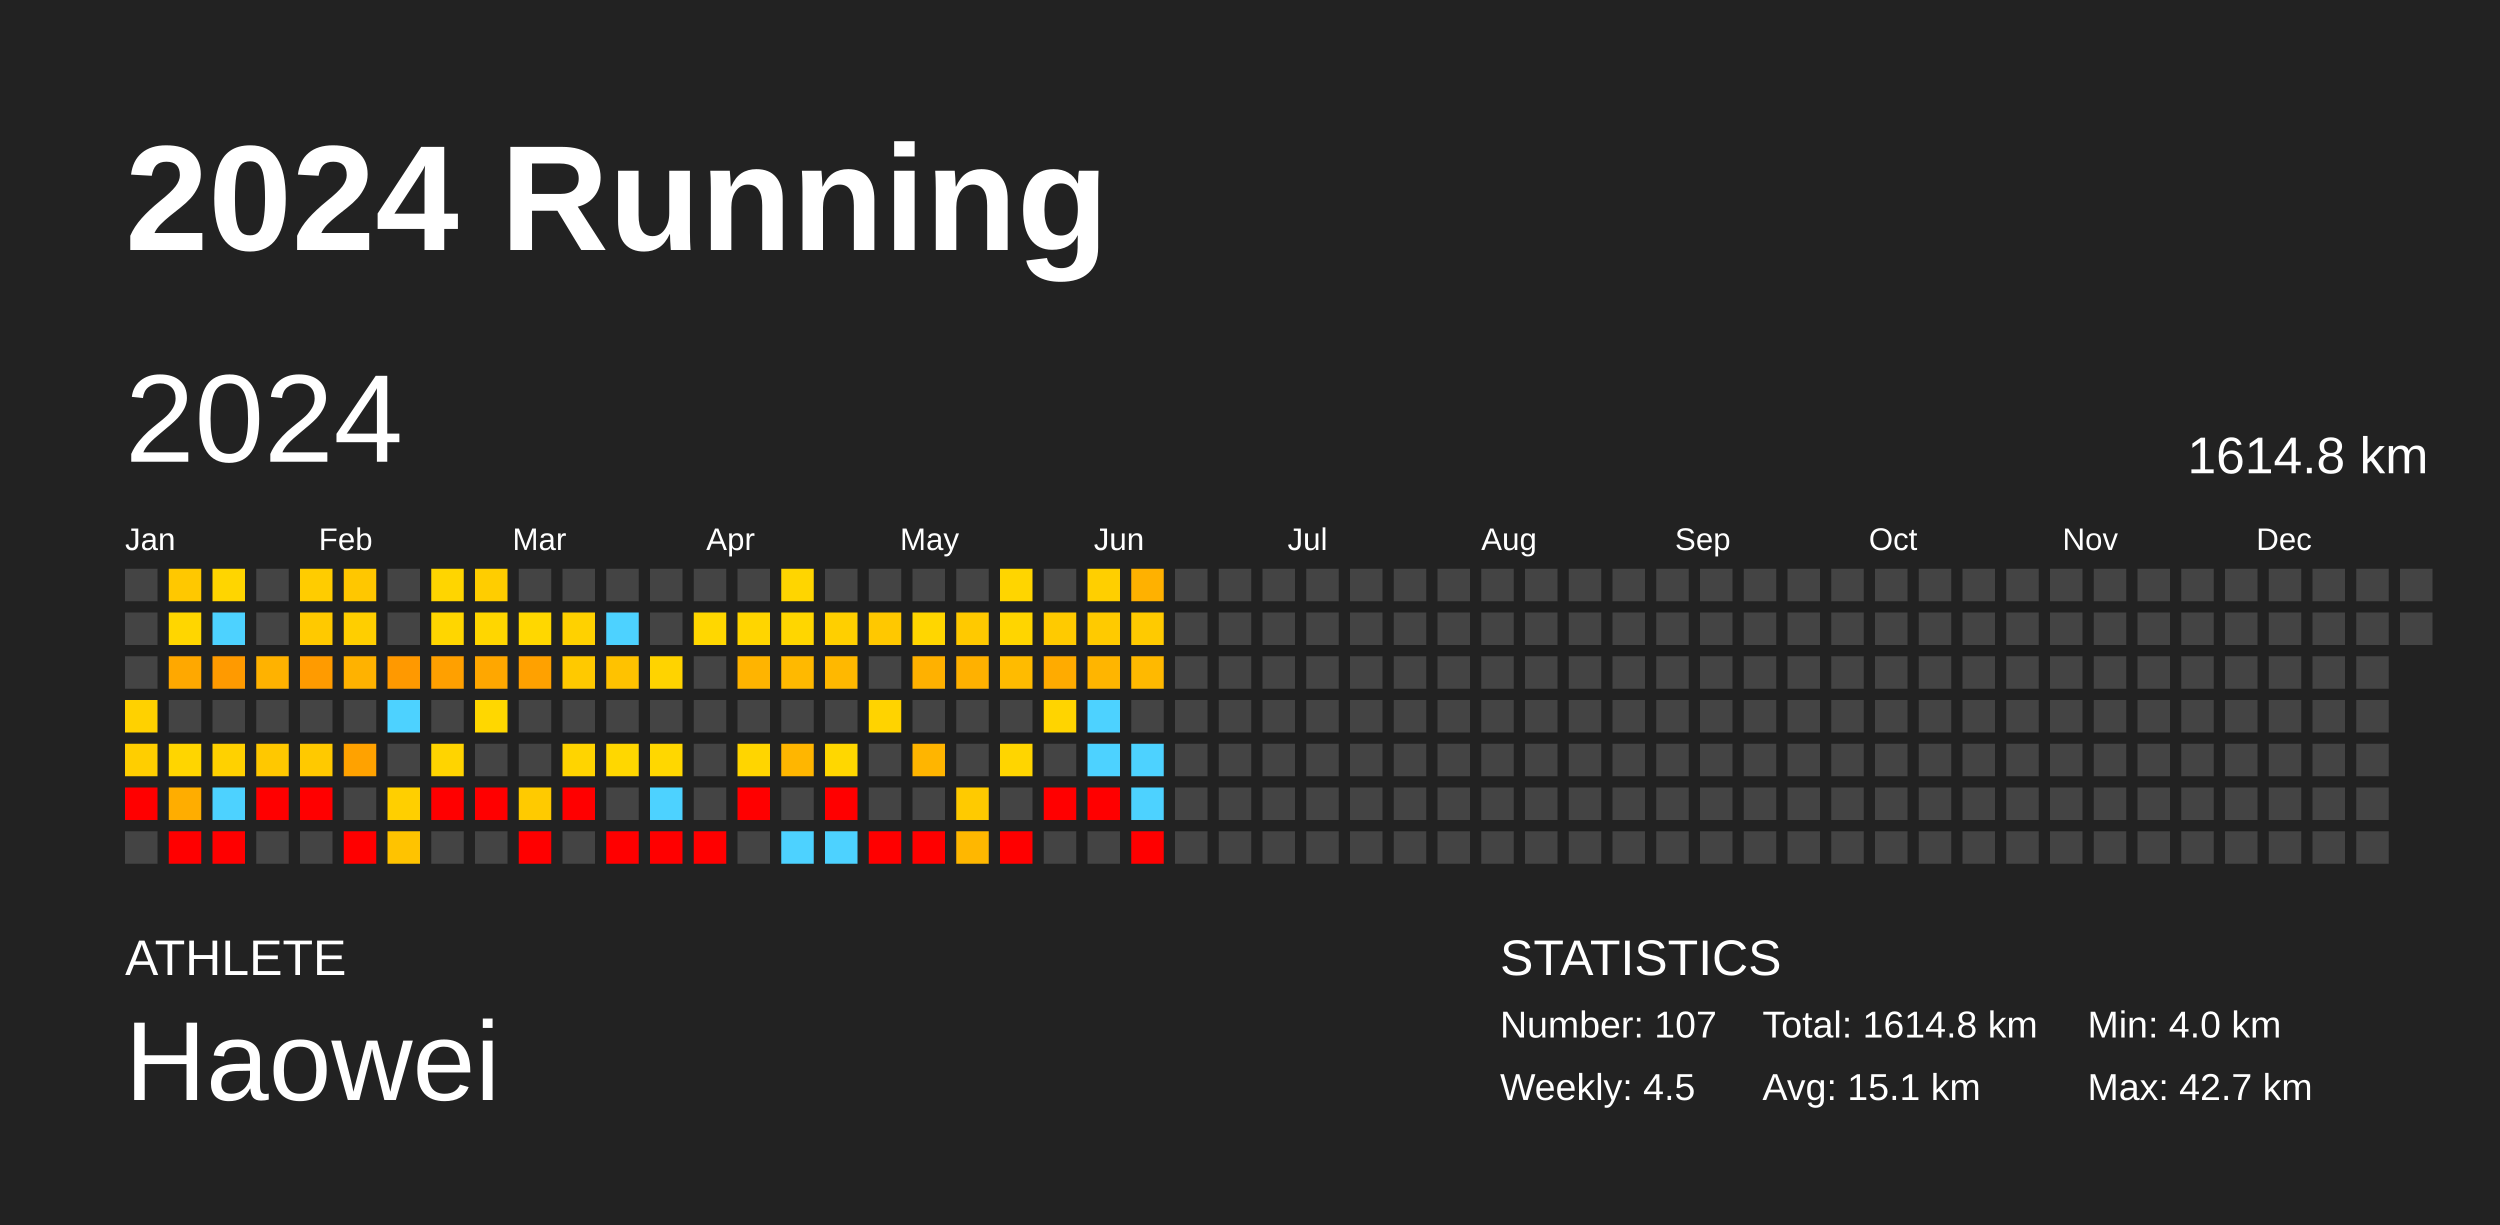
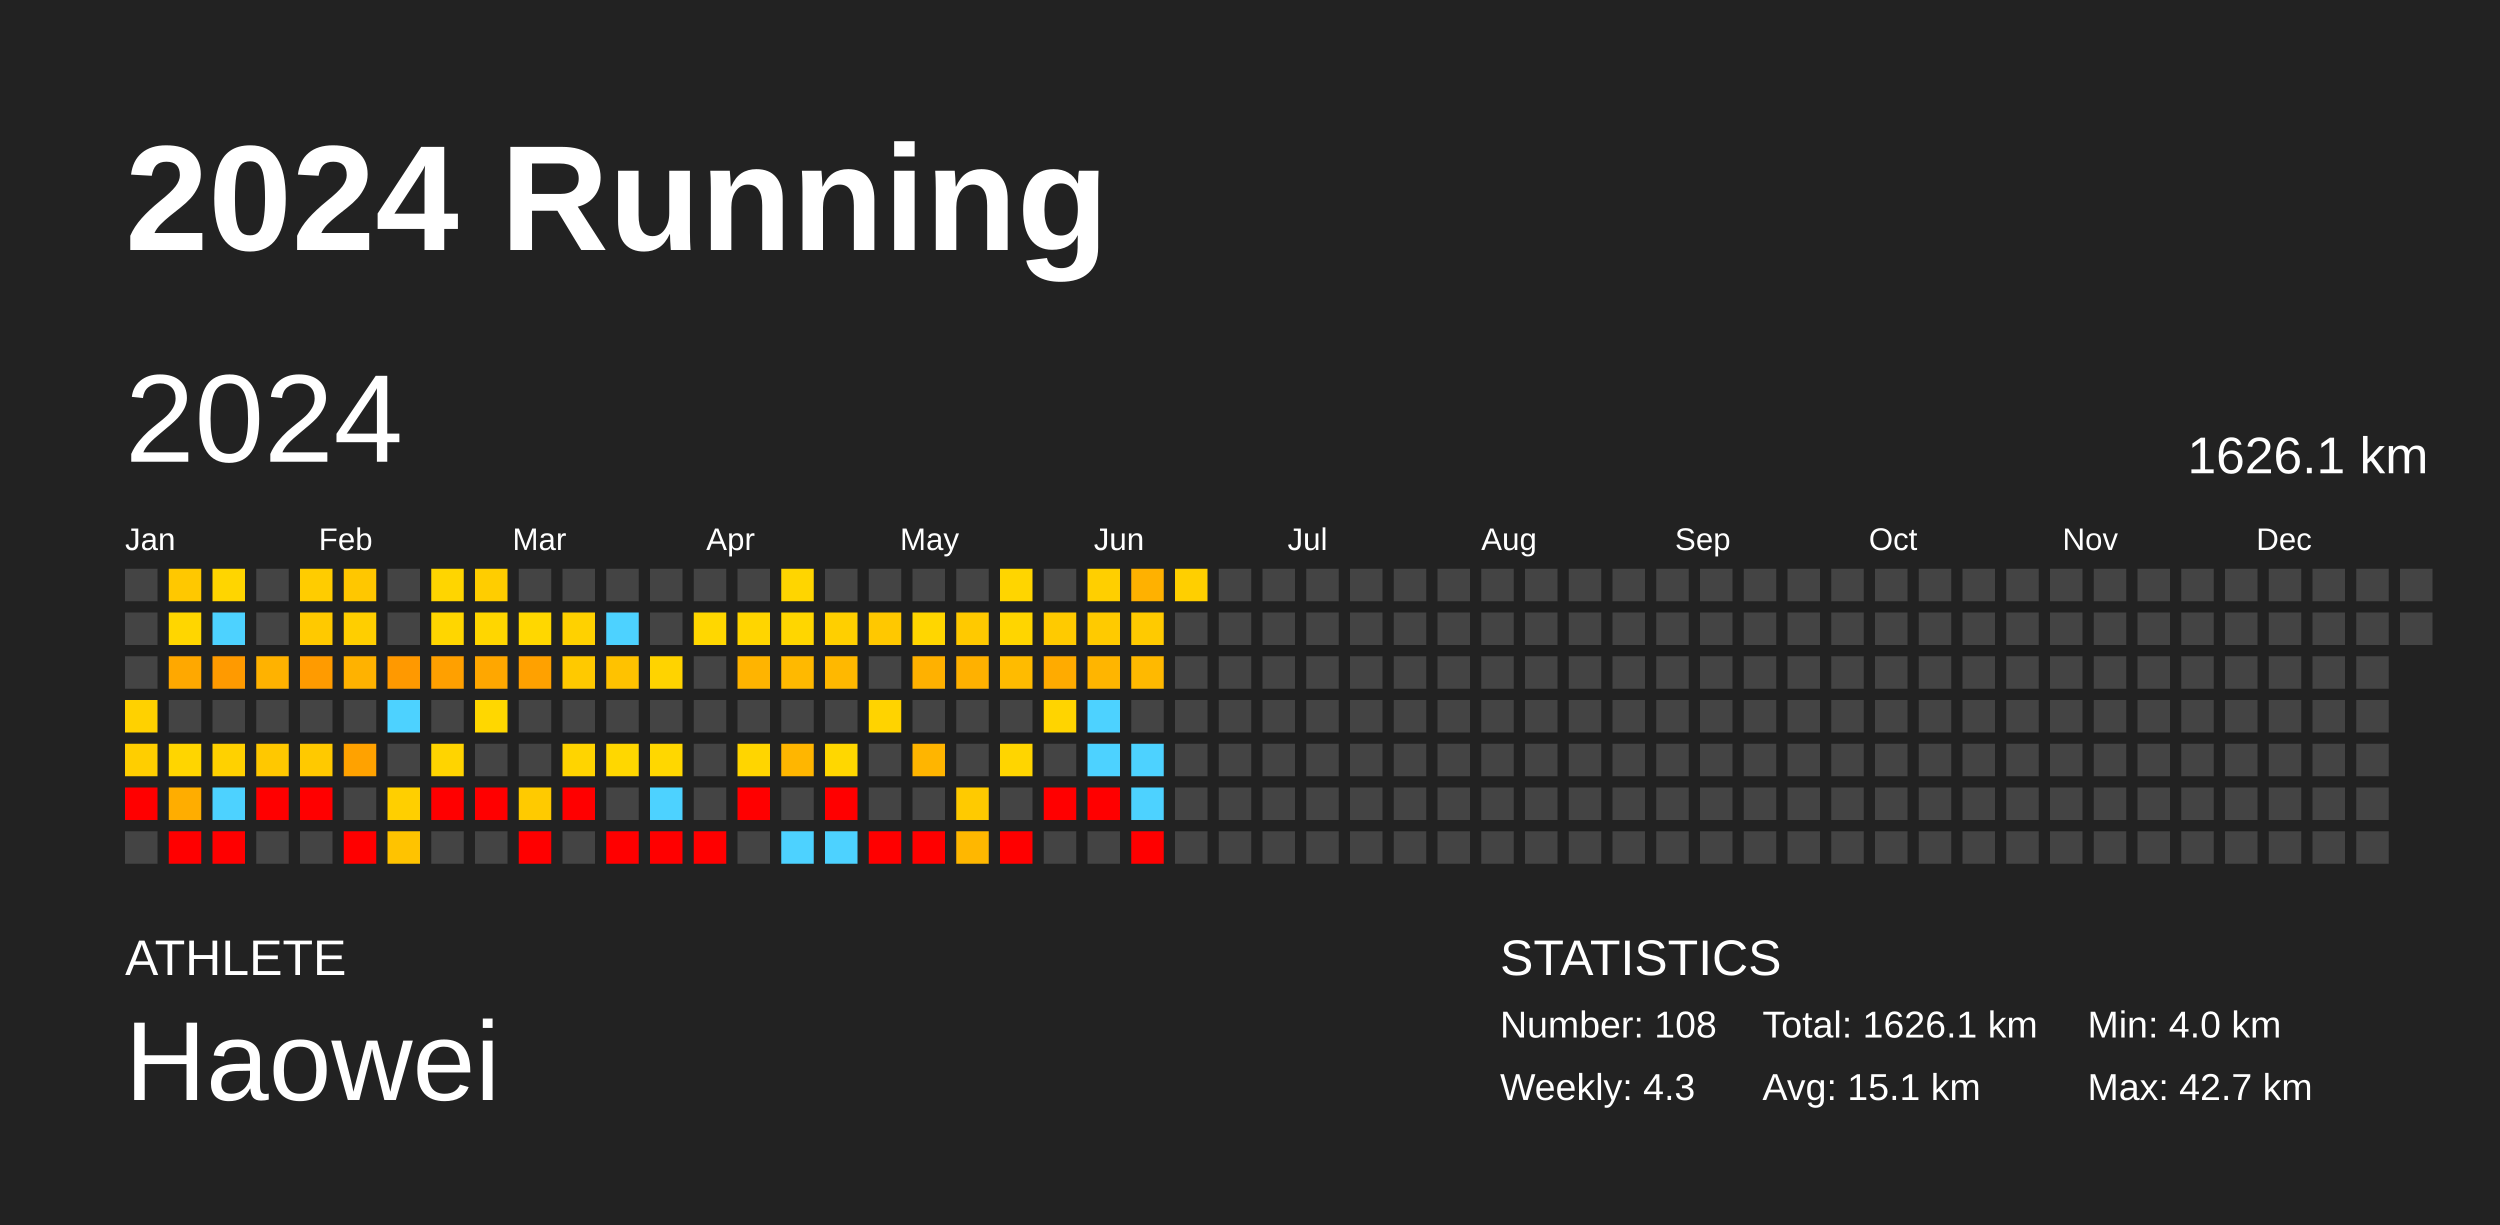
<svg xmlns="http://www.w3.org/2000/svg" baseProfile="full" height="98mm" version="1.1" viewBox="0,0,200,98" width="200mm">
  <defs />
  <rect fill="#222222" height="98" width="200" x="0" y="0" />
  <text fill="#FFFFFF" style="font-size:12px; font-family:Arial; font-weight:bold;" x="10" y="20">2024 Running</text>
  <text fill="#FFFFFF" style="font-size:4px; font-family:Arial" x="10" y="78">ATHLETE</text>
  <text fill="#FFFFFF" style="font-size:9px; font-family:Arial" x="10" y="88">Haowei</text>
  <text fill="#FFFFFF" style="font-size:4px; font-family:Arial" x="120" y="78">STATISTICS</text>
-   <text fill="#FFFFFF" style="font-size:3px; font-family:Arial" x="120" y="83">Number: 107</text>
-   <text fill="#FFFFFF" style="font-size:3px; font-family:Arial" x="120" y="88">Weekly: 4.5</text>
-   <text fill="#FFFFFF" style="font-size:3px; font-family:Arial" x="141" y="83">Total: 1614.8 km</text>
+   <text fill="#FFFFFF" style="font-size:3px; font-family:Arial" x="120" y="83">Number: 108</text>
+   <text fill="#FFFFFF" style="font-size:3px; font-family:Arial" x="120" y="88">Weekly: 4.3</text>
+   <text fill="#FFFFFF" style="font-size:3px; font-family:Arial" x="141" y="83">Total: 1626.1 km</text>
  <text fill="#FFFFFF" style="font-size:3px; font-family:Arial" x="141" y="88">Avg: 15.1 km</text>
  <text fill="#FFFFFF" style="font-size:3px; font-family:Arial" x="167" y="83">Min: 4.0 km</text>
  <text fill="#FFFFFF" style="font-size:3px; font-family:Arial" x="167" y="88">Max: 42.7 km</text>
  <text dominant-baseline="hanging" fill="#FFFFFF" style="font-size:10.0px; font-family:Arial;" x="10" y="30">2024</text>
-   <text dominant-baseline="hanging" fill="#FFFFFF" style="font-size:4.125px; font-family:Arial;" x="175" y="35">1614.8 km</text>
+   <text dominant-baseline="hanging" fill="#FFFFFF" style="font-size:4.125px; font-family:Arial;" x="175" y="35">1626.1 km</text>
  <text fill="#FFFFFF" style="font-size:2.5px; font-family:Arial" x="10.0" y="44">Jan</text>
  <text fill="#FFFFFF" style="font-size:2.5px; font-family:Arial" x="25.5" y="44">Feb</text>
  <text fill="#FFFFFF" style="font-size:2.5px; font-family:Arial" x="41.0" y="44">Mar</text>
  <text fill="#FFFFFF" style="font-size:2.5px; font-family:Arial" x="56.5" y="44">Apr</text>
  <text fill="#FFFFFF" style="font-size:2.5px; font-family:Arial" x="72.0" y="44">May</text>
  <text fill="#FFFFFF" style="font-size:2.5px; font-family:Arial" x="87.5" y="44">Jun</text>
  <text fill="#FFFFFF" style="font-size:2.5px; font-family:Arial" x="103.0" y="44">Jul</text>
  <text fill="#FFFFFF" style="font-size:2.5px; font-family:Arial" x="118.5" y="44">Aug</text>
  <text fill="#FFFFFF" style="font-size:2.5px; font-family:Arial" x="134.0" y="44">Sep</text>
  <text fill="#FFFFFF" style="font-size:2.5px; font-family:Arial" x="149.5" y="44">Oct</text>
  <text fill="#FFFFFF" style="font-size:2.5px; font-family:Arial" x="165.0" y="44">Nov</text>
  <text fill="#FFFFFF" style="font-size:2.5px; font-family:Arial" x="180.5" y="44">Dec</text>
  <rect fill="#444444" height="2.6" width="2.6" x="10.0" y="45.5" />
  <rect fill="#444444" height="2.6" width="2.6" x="10.0" y="49.0" />
  <rect fill="#444444" height="2.6" width="2.6" x="10.0" y="52.5" />
  <rect fill="#ffd100" height="2.6" width="2.6" x="10.0" y="56.0" />
  <rect fill="#ffce00" height="2.6" width="2.6" x="10.0" y="59.5" />
  <rect fill="red" height="2.6" width="2.6" x="10.0" y="63.0" />
  <rect fill="#444444" height="2.6" width="2.6" x="10.0" y="66.5" />
  <rect fill="#ffc800" height="2.6" width="2.6" x="13.5" y="45.5" />
  <rect fill="#ffd600" height="2.6" width="2.6" x="13.5" y="49.0" />
  <rect fill="#ffa800" height="2.6" width="2.6" x="13.5" y="52.5" />
  <rect fill="#444444" height="2.6" width="2.6" x="13.5" y="56.0" />
  <rect fill="#ffd500" height="2.6" width="2.6" x="13.5" y="59.5" />
  <rect fill="#ffad00" height="2.6" width="2.6" x="13.5" y="63.0" />
  <rect fill="red" height="2.6" width="2.6" x="13.5" y="66.5" />
  <rect fill="#ffd500" height="2.6" width="2.6" x="17.0" y="45.5" />
  <rect fill="#4dd2ff" height="2.6" width="2.6" x="17.0" y="49.0" />
  <rect fill="#ff9a00" height="2.6" width="2.6" x="17.0" y="52.5" />
  <rect fill="#444444" height="2.6" width="2.6" x="17.0" y="56.0" />
  <rect fill="#ffd100" height="2.6" width="2.6" x="17.0" y="59.5" />
  <rect fill="#4dd2ff" height="2.6" width="2.6" x="17.0" y="63.0" />
  <rect fill="red" height="2.6" width="2.6" x="17.0" y="66.5" />
  <rect fill="#444444" height="2.6" width="2.6" x="20.5" y="45.5" />
  <rect fill="#444444" height="2.6" width="2.6" x="20.5" y="49.0" />
  <rect fill="#ffb200" height="2.6" width="2.6" x="20.5" y="52.5" />
  <rect fill="#444444" height="2.6" width="2.6" x="20.5" y="56.0" />
  <rect fill="#ffc800" height="2.6" width="2.6" x="20.5" y="59.5" />
  <rect fill="red" height="2.6" width="2.6" x="20.5" y="63.0" />
  <rect fill="#444444" height="2.6" width="2.6" x="20.5" y="66.5" />
  <rect fill="#ffcc00" height="2.6" width="2.6" x="24.0" y="45.5" />
  <rect fill="#ffc900" height="2.6" width="2.6" x="24.0" y="49.0" />
  <rect fill="#ff9b00" height="2.6" width="2.6" x="24.0" y="52.5" />
  <rect fill="#444444" height="2.6" width="2.6" x="24.0" y="56.0" />
  <rect fill="#ffc900" height="2.6" width="2.6" x="24.0" y="59.5" />
  <rect fill="red" height="2.6" width="2.6" x="24.0" y="63.0" />
  <rect fill="#444444" height="2.6" width="2.6" x="24.0" y="66.5" />
  <rect fill="#ffc700" height="2.6" width="2.6" x="27.5" y="45.5" />
  <rect fill="#ffce00" height="2.6" width="2.6" x="27.5" y="49.0" />
  <rect fill="#ffb200" height="2.6" width="2.6" x="27.5" y="52.5" />
  <rect fill="#444444" height="2.6" width="2.6" x="27.5" y="56.0" />
  <rect fill="#ffa200" height="2.6" width="2.6" x="27.5" y="59.5" />
  <rect fill="#444444" height="2.6" width="2.6" x="27.5" y="63.0" />
  <rect fill="red" height="2.6" width="2.6" x="27.5" y="66.5" />
  <rect fill="#444444" height="2.6" width="2.6" x="31.0" y="45.5" />
  <rect fill="#444444" height="2.6" width="2.6" x="31.0" y="49.0" />
  <rect fill="#ff9900" height="2.6" width="2.6" x="31.0" y="52.5" />
  <rect fill="#4dd2ff" height="2.6" width="2.6" x="31.0" y="56.0" />
  <rect fill="#444444" height="2.6" width="2.6" x="31.0" y="59.5" />
  <rect fill="#ffcf00" height="2.6" width="2.6" x="31.0" y="63.0" />
  <rect fill="#ffc300" height="2.6" width="2.6" x="31.0" y="66.5" />
  <rect fill="#ffd500" height="2.6" width="2.6" x="34.5" y="45.5" />
  <rect fill="#ffd600" height="2.6" width="2.6" x="34.5" y="49.0" />
  <rect fill="#ffa000" height="2.6" width="2.6" x="34.5" y="52.5" />
  <rect fill="#444444" height="2.6" width="2.6" x="34.5" y="56.0" />
  <rect fill="#ffd400" height="2.6" width="2.6" x="34.5" y="59.5" />
  <rect fill="red" height="2.6" width="2.6" x="34.5" y="63.0" />
  <rect fill="#444444" height="2.6" width="2.6" x="34.5" y="66.5" />
  <rect fill="#ffcd00" height="2.6" width="2.6" x="38.0" y="45.5" />
  <rect fill="#ffd600" height="2.6" width="2.6" x="38.0" y="49.0" />
  <rect fill="#ffa700" height="2.6" width="2.6" x="38.0" y="52.5" />
  <rect fill="#ffd700" height="2.6" width="2.6" x="38.0" y="56.0" />
  <rect fill="#444444" height="2.6" width="2.6" x="38.0" y="59.5" />
  <rect fill="red" height="2.6" width="2.6" x="38.0" y="63.0" />
  <rect fill="#444444" height="2.6" width="2.6" x="38.0" y="66.5" />
  <rect fill="#444444" height="2.6" width="2.6" x="41.5" y="45.5" />
  <rect fill="#ffd700" height="2.6" width="2.6" x="41.5" y="49.0" />
  <rect fill="#ffa100" height="2.6" width="2.6" x="41.5" y="52.5" />
  <rect fill="#444444" height="2.6" width="2.6" x="41.5" y="56.0" />
  <rect fill="#444444" height="2.6" width="2.6" x="41.5" y="59.5" />
  <rect fill="#ffca00" height="2.6" width="2.6" x="41.5" y="63.0" />
  <rect fill="red" height="2.6" width="2.6" x="41.5" y="66.5" />
  <rect fill="#444444" height="2.6" width="2.6" x="45.0" y="45.5" />
  <rect fill="#ffd100" height="2.6" width="2.6" x="45.0" y="49.0" />
  <rect fill="#ffc900" height="2.6" width="2.6" x="45.0" y="52.5" />
  <rect fill="#444444" height="2.6" width="2.6" x="45.0" y="56.0" />
  <rect fill="#ffd400" height="2.6" width="2.6" x="45.0" y="59.5" />
  <rect fill="red" height="2.6" width="2.6" x="45.0" y="63.0" />
  <rect fill="#444444" height="2.6" width="2.6" x="45.0" y="66.5" />
  <rect fill="#444444" height="2.6" width="2.6" x="48.5" y="45.5" />
  <rect fill="#4dd2ff" height="2.6" width="2.6" x="48.5" y="49.0" />
  <rect fill="#ffc200" height="2.6" width="2.6" x="48.5" y="52.5" />
  <rect fill="#444444" height="2.6" width="2.6" x="48.5" y="56.0" />
  <rect fill="#ffd700" height="2.6" width="2.6" x="48.5" y="59.5" />
  <rect fill="#444444" height="2.6" width="2.6" x="48.5" y="63.0" />
  <rect fill="red" height="2.6" width="2.6" x="48.5" y="66.5" />
  <rect fill="#444444" height="2.6" width="2.6" x="52.0" y="45.5" />
  <rect fill="#444444" height="2.6" width="2.6" x="52.0" y="49.0" />
  <rect fill="#ffd300" height="2.6" width="2.6" x="52.0" y="52.5" />
  <rect fill="#444444" height="2.6" width="2.6" x="52.0" y="56.0" />
  <rect fill="#ffd700" height="2.6" width="2.6" x="52.0" y="59.5" />
  <rect fill="#4dd2ff" height="2.6" width="2.6" x="52.0" y="63.0" />
  <rect fill="red" height="2.6" width="2.6" x="52.0" y="66.5" />
  <rect fill="#444444" height="2.6" width="2.6" x="55.5" y="45.5" />
  <rect fill="#ffd700" height="2.6" width="2.6" x="55.5" y="49.0" />
  <rect fill="#444444" height="2.6" width="2.6" x="55.5" y="52.5" />
  <rect fill="#444444" height="2.6" width="2.6" x="55.5" y="56.0" />
  <rect fill="#444444" height="2.6" width="2.6" x="55.5" y="59.5" />
  <rect fill="#444444" height="2.6" width="2.6" x="55.5" y="63.0" />
  <rect fill="red" height="2.6" width="2.6" x="55.5" y="66.5" />
  <rect fill="#444444" height="2.6" width="2.6" x="59.0" y="45.5" />
  <rect fill="#ffd500" height="2.6" width="2.6" x="59.0" y="49.0" />
  <rect fill="#ffb400" height="2.6" width="2.6" x="59.0" y="52.5" />
  <rect fill="#444444" height="2.6" width="2.6" x="59.0" y="56.0" />
  <rect fill="#ffd500" height="2.6" width="2.6" x="59.0" y="59.5" />
  <rect fill="red" height="2.6" width="2.6" x="59.0" y="63.0" />
  <rect fill="#444444" height="2.6" width="2.6" x="59.0" y="66.5" />
  <rect fill="#ffd500" height="2.6" width="2.6" x="62.5" y="45.5" />
  <rect fill="#ffd600" height="2.6" width="2.6" x="62.5" y="49.0" />
  <rect fill="#ffb900" height="2.6" width="2.6" x="62.5" y="52.5" />
  <rect fill="#444444" height="2.6" width="2.6" x="62.5" y="56.0" />
  <rect fill="#ffb600" height="2.6" width="2.6" x="62.5" y="59.5" />
  <rect fill="#444444" height="2.6" width="2.6" x="62.5" y="63.0" />
  <rect fill="#4dd2ff" height="2.6" width="2.6" x="62.5" y="66.5" />
  <rect fill="#444444" height="2.6" width="2.6" x="66.0" y="45.5" />
  <rect fill="#ffcf00" height="2.6" width="2.6" x="66.0" y="49.0" />
  <rect fill="#ffb800" height="2.6" width="2.6" x="66.0" y="52.5" />
  <rect fill="#444444" height="2.6" width="2.6" x="66.0" y="56.0" />
  <rect fill="#ffd700" height="2.6" width="2.6" x="66.0" y="59.5" />
  <rect fill="red" height="2.6" width="2.6" x="66.0" y="63.0" />
  <rect fill="#4dd2ff" height="2.6" width="2.6" x="66.0" y="66.5" />
  <rect fill="#444444" height="2.6" width="2.6" x="69.5" y="45.5" />
  <rect fill="#ffc800" height="2.6" width="2.6" x="69.5" y="49.0" />
  <rect fill="#444444" height="2.6" width="2.6" x="69.5" y="52.5" />
  <rect fill="#ffd300" height="2.6" width="2.6" x="69.5" y="56.0" />
  <rect fill="#444444" height="2.6" width="2.6" x="69.5" y="59.5" />
  <rect fill="#444444" height="2.6" width="2.6" x="69.5" y="63.0" />
  <rect fill="red" height="2.6" width="2.6" x="69.5" y="66.5" />
  <rect fill="#444444" height="2.6" width="2.6" x="73.0" y="45.5" />
  <rect fill="#ffd600" height="2.6" width="2.6" x="73.0" y="49.0" />
  <rect fill="#ffb100" height="2.6" width="2.6" x="73.0" y="52.5" />
  <rect fill="#444444" height="2.6" width="2.6" x="73.0" y="56.0" />
  <rect fill="#ffb500" height="2.6" width="2.6" x="73.0" y="59.5" />
  <rect fill="#444444" height="2.6" width="2.6" x="73.0" y="63.0" />
  <rect fill="red" height="2.6" width="2.6" x="73.0" y="66.5" />
  <rect fill="#444444" height="2.6" width="2.6" x="76.5" y="45.5" />
  <rect fill="#ffc900" height="2.6" width="2.6" x="76.5" y="49.0" />
  <rect fill="#ffb100" height="2.6" width="2.6" x="76.5" y="52.5" />
  <rect fill="#444444" height="2.6" width="2.6" x="76.5" y="56.0" />
  <rect fill="#444444" height="2.6" width="2.6" x="76.5" y="59.5" />
  <rect fill="#ffca00" height="2.6" width="2.6" x="76.5" y="63.0" />
  <rect fill="#ffb700" height="2.6" width="2.6" x="76.5" y="66.5" />
  <rect fill="#ffd500" height="2.6" width="2.6" x="80.0" y="45.5" />
  <rect fill="#ffd500" height="2.6" width="2.6" x="80.0" y="49.0" />
  <rect fill="#ffbb00" height="2.6" width="2.6" x="80.0" y="52.5" />
  <rect fill="#444444" height="2.6" width="2.6" x="80.0" y="56.0" />
  <rect fill="#ffd500" height="2.6" width="2.6" x="80.0" y="59.5" />
  <rect fill="#444444" height="2.6" width="2.6" x="80.0" y="63.0" />
  <rect fill="red" height="2.6" width="2.6" x="80.0" y="66.5" />
  <rect fill="#444444" height="2.6" width="2.6" x="83.5" y="45.5" />
  <rect fill="#ffca00" height="2.6" width="2.6" x="83.5" y="49.0" />
  <rect fill="#ffab00" height="2.6" width="2.6" x="83.5" y="52.5" />
  <rect fill="#ffd400" height="2.6" width="2.6" x="83.5" y="56.0" />
  <rect fill="#444444" height="2.6" width="2.6" x="83.5" y="59.5" />
  <rect fill="red" height="2.6" width="2.6" x="83.5" y="63.0" />
  <rect fill="#444444" height="2.6" width="2.6" x="83.5" y="66.5" />
  <rect fill="#ffcf00" height="2.6" width="2.6" x="87.0" y="45.5" />
  <rect fill="#ffca00" height="2.6" width="2.6" x="87.0" y="49.0" />
  <rect fill="#ffb500" height="2.6" width="2.6" x="87.0" y="52.5" />
  <rect fill="#4dd2ff" height="2.6" width="2.6" x="87.0" y="56.0" />
  <rect fill="#4dd2ff" height="2.6" width="2.6" x="87.0" y="59.5" />
  <rect fill="red" height="2.6" width="2.6" x="87.0" y="63.0" />
  <rect fill="#444444" height="2.6" width="2.6" x="87.0" y="66.5" />
  <rect fill="#ffb100" height="2.6" width="2.6" x="90.5" y="45.5" />
  <rect fill="#ffca00" height="2.6" width="2.6" x="90.5" y="49.0" />
  <rect fill="#ffb900" height="2.6" width="2.6" x="90.5" y="52.5" />
  <rect fill="#444444" height="2.6" width="2.6" x="90.5" y="56.0" />
  <rect fill="#4dd2ff" height="2.6" width="2.6" x="90.5" y="59.5" />
  <rect fill="#4dd2ff" height="2.6" width="2.6" x="90.5" y="63.0" />
  <rect fill="red" height="2.6" width="2.6" x="90.5" y="66.5" />
-   <rect fill="#444444" height="2.6" width="2.6" x="94.0" y="45.5" />
+   <rect fill="#ffcf00" height="2.6" width="2.6" x="94.0" y="45.5" />
  <rect fill="#444444" height="2.6" width="2.6" x="94.0" y="49.0" />
  <rect fill="#444444" height="2.6" width="2.6" x="94.0" y="52.5" />
  <rect fill="#444444" height="2.6" width="2.6" x="94.0" y="56.0" />
  <rect fill="#444444" height="2.6" width="2.6" x="94.0" y="59.5" />
  <rect fill="#444444" height="2.6" width="2.6" x="94.0" y="63.0" />
  <rect fill="#444444" height="2.6" width="2.6" x="94.0" y="66.5" />
  <rect fill="#444444" height="2.6" width="2.6" x="97.5" y="45.5" />
  <rect fill="#444444" height="2.6" width="2.6" x="97.5" y="49.0" />
  <rect fill="#444444" height="2.6" width="2.6" x="97.5" y="52.5" />
  <rect fill="#444444" height="2.6" width="2.6" x="97.5" y="56.0" />
  <rect fill="#444444" height="2.6" width="2.6" x="97.5" y="59.5" />
  <rect fill="#444444" height="2.6" width="2.6" x="97.5" y="63.0" />
  <rect fill="#444444" height="2.6" width="2.6" x="97.5" y="66.5" />
  <rect fill="#444444" height="2.6" width="2.6" x="101.0" y="45.5" />
  <rect fill="#444444" height="2.6" width="2.6" x="101.0" y="49.0" />
  <rect fill="#444444" height="2.6" width="2.6" x="101.0" y="52.5" />
  <rect fill="#444444" height="2.6" width="2.6" x="101.0" y="56.0" />
  <rect fill="#444444" height="2.6" width="2.6" x="101.0" y="59.5" />
  <rect fill="#444444" height="2.6" width="2.6" x="101.0" y="63.0" />
  <rect fill="#444444" height="2.6" width="2.6" x="101.0" y="66.5" />
  <rect fill="#444444" height="2.6" width="2.6" x="104.5" y="45.5" />
  <rect fill="#444444" height="2.6" width="2.6" x="104.5" y="49.0" />
  <rect fill="#444444" height="2.6" width="2.6" x="104.5" y="52.5" />
  <rect fill="#444444" height="2.6" width="2.6" x="104.5" y="56.0" />
  <rect fill="#444444" height="2.6" width="2.6" x="104.5" y="59.5" />
  <rect fill="#444444" height="2.6" width="2.6" x="104.5" y="63.0" />
  <rect fill="#444444" height="2.6" width="2.6" x="104.5" y="66.5" />
  <rect fill="#444444" height="2.6" width="2.6" x="108.0" y="45.5" />
  <rect fill="#444444" height="2.6" width="2.6" x="108.0" y="49.0" />
  <rect fill="#444444" height="2.6" width="2.6" x="108.0" y="52.5" />
  <rect fill="#444444" height="2.6" width="2.6" x="108.0" y="56.0" />
  <rect fill="#444444" height="2.6" width="2.6" x="108.0" y="59.5" />
  <rect fill="#444444" height="2.6" width="2.6" x="108.0" y="63.0" />
  <rect fill="#444444" height="2.6" width="2.6" x="108.0" y="66.5" />
  <rect fill="#444444" height="2.6" width="2.6" x="111.5" y="45.5" />
  <rect fill="#444444" height="2.6" width="2.6" x="111.5" y="49.0" />
  <rect fill="#444444" height="2.6" width="2.6" x="111.5" y="52.5" />
  <rect fill="#444444" height="2.6" width="2.6" x="111.5" y="56.0" />
  <rect fill="#444444" height="2.6" width="2.6" x="111.5" y="59.5" />
  <rect fill="#444444" height="2.6" width="2.6" x="111.5" y="63.0" />
  <rect fill="#444444" height="2.6" width="2.6" x="111.5" y="66.5" />
  <rect fill="#444444" height="2.6" width="2.6" x="115.0" y="45.5" />
  <rect fill="#444444" height="2.6" width="2.6" x="115.0" y="49.0" />
  <rect fill="#444444" height="2.6" width="2.6" x="115.0" y="52.5" />
  <rect fill="#444444" height="2.6" width="2.6" x="115.0" y="56.0" />
  <rect fill="#444444" height="2.6" width="2.6" x="115.0" y="59.5" />
  <rect fill="#444444" height="2.6" width="2.6" x="115.0" y="63.0" />
  <rect fill="#444444" height="2.6" width="2.6" x="115.0" y="66.5" />
  <rect fill="#444444" height="2.6" width="2.6" x="118.5" y="45.5" />
  <rect fill="#444444" height="2.6" width="2.6" x="118.5" y="49.0" />
  <rect fill="#444444" height="2.6" width="2.6" x="118.5" y="52.5" />
  <rect fill="#444444" height="2.6" width="2.6" x="118.5" y="56.0" />
  <rect fill="#444444" height="2.6" width="2.6" x="118.5" y="59.5" />
  <rect fill="#444444" height="2.6" width="2.6" x="118.5" y="63.0" />
  <rect fill="#444444" height="2.6" width="2.6" x="118.5" y="66.5" />
  <rect fill="#444444" height="2.6" width="2.6" x="122.0" y="45.5" />
  <rect fill="#444444" height="2.6" width="2.6" x="122.0" y="49.0" />
  <rect fill="#444444" height="2.6" width="2.6" x="122.0" y="52.5" />
  <rect fill="#444444" height="2.6" width="2.6" x="122.0" y="56.0" />
  <rect fill="#444444" height="2.6" width="2.6" x="122.0" y="59.5" />
  <rect fill="#444444" height="2.6" width="2.6" x="122.0" y="63.0" />
  <rect fill="#444444" height="2.6" width="2.6" x="122.0" y="66.5" />
  <rect fill="#444444" height="2.6" width="2.6" x="125.5" y="45.5" />
  <rect fill="#444444" height="2.6" width="2.6" x="125.5" y="49.0" />
  <rect fill="#444444" height="2.6" width="2.6" x="125.5" y="52.5" />
  <rect fill="#444444" height="2.6" width="2.6" x="125.5" y="56.0" />
  <rect fill="#444444" height="2.6" width="2.6" x="125.5" y="59.5" />
  <rect fill="#444444" height="2.6" width="2.6" x="125.5" y="63.0" />
  <rect fill="#444444" height="2.6" width="2.6" x="125.5" y="66.5" />
  <rect fill="#444444" height="2.6" width="2.6" x="129.0" y="45.5" />
  <rect fill="#444444" height="2.6" width="2.6" x="129.0" y="49.0" />
  <rect fill="#444444" height="2.6" width="2.6" x="129.0" y="52.5" />
  <rect fill="#444444" height="2.6" width="2.6" x="129.0" y="56.0" />
  <rect fill="#444444" height="2.6" width="2.6" x="129.0" y="59.5" />
  <rect fill="#444444" height="2.6" width="2.6" x="129.0" y="63.0" />
  <rect fill="#444444" height="2.6" width="2.6" x="129.0" y="66.5" />
  <rect fill="#444444" height="2.6" width="2.6" x="132.5" y="45.5" />
  <rect fill="#444444" height="2.6" width="2.6" x="132.5" y="49.0" />
  <rect fill="#444444" height="2.6" width="2.6" x="132.5" y="52.5" />
  <rect fill="#444444" height="2.6" width="2.6" x="132.5" y="56.0" />
  <rect fill="#444444" height="2.6" width="2.6" x="132.5" y="59.5" />
  <rect fill="#444444" height="2.6" width="2.6" x="132.5" y="63.0" />
  <rect fill="#444444" height="2.6" width="2.6" x="132.5" y="66.5" />
  <rect fill="#444444" height="2.6" width="2.6" x="136.0" y="45.5" />
  <rect fill="#444444" height="2.6" width="2.6" x="136.0" y="49.0" />
  <rect fill="#444444" height="2.6" width="2.6" x="136.0" y="52.5" />
  <rect fill="#444444" height="2.6" width="2.6" x="136.0" y="56.0" />
  <rect fill="#444444" height="2.6" width="2.6" x="136.0" y="59.5" />
  <rect fill="#444444" height="2.6" width="2.6" x="136.0" y="63.0" />
  <rect fill="#444444" height="2.6" width="2.6" x="136.0" y="66.5" />
  <rect fill="#444444" height="2.6" width="2.6" x="139.5" y="45.5" />
  <rect fill="#444444" height="2.6" width="2.6" x="139.5" y="49.0" />
  <rect fill="#444444" height="2.6" width="2.6" x="139.5" y="52.5" />
  <rect fill="#444444" height="2.6" width="2.6" x="139.5" y="56.0" />
  <rect fill="#444444" height="2.6" width="2.6" x="139.5" y="59.5" />
  <rect fill="#444444" height="2.6" width="2.6" x="139.5" y="63.0" />
  <rect fill="#444444" height="2.6" width="2.6" x="139.5" y="66.5" />
  <rect fill="#444444" height="2.6" width="2.6" x="143.0" y="45.5" />
  <rect fill="#444444" height="2.6" width="2.6" x="143.0" y="49.0" />
  <rect fill="#444444" height="2.6" width="2.6" x="143.0" y="52.5" />
  <rect fill="#444444" height="2.6" width="2.6" x="143.0" y="56.0" />
  <rect fill="#444444" height="2.6" width="2.6" x="143.0" y="59.5" />
  <rect fill="#444444" height="2.6" width="2.6" x="143.0" y="63.0" />
  <rect fill="#444444" height="2.6" width="2.6" x="143.0" y="66.5" />
  <rect fill="#444444" height="2.6" width="2.6" x="146.5" y="45.5" />
  <rect fill="#444444" height="2.6" width="2.6" x="146.5" y="49.0" />
  <rect fill="#444444" height="2.6" width="2.6" x="146.5" y="52.5" />
  <rect fill="#444444" height="2.6" width="2.6" x="146.5" y="56.0" />
  <rect fill="#444444" height="2.6" width="2.6" x="146.5" y="59.5" />
  <rect fill="#444444" height="2.6" width="2.6" x="146.5" y="63.0" />
  <rect fill="#444444" height="2.6" width="2.6" x="146.5" y="66.5" />
  <rect fill="#444444" height="2.6" width="2.6" x="150.0" y="45.5" />
  <rect fill="#444444" height="2.6" width="2.6" x="150.0" y="49.0" />
  <rect fill="#444444" height="2.6" width="2.6" x="150.0" y="52.5" />
  <rect fill="#444444" height="2.6" width="2.6" x="150.0" y="56.0" />
  <rect fill="#444444" height="2.6" width="2.6" x="150.0" y="59.5" />
  <rect fill="#444444" height="2.6" width="2.6" x="150.0" y="63.0" />
  <rect fill="#444444" height="2.6" width="2.6" x="150.0" y="66.5" />
  <rect fill="#444444" height="2.6" width="2.6" x="153.5" y="45.5" />
  <rect fill="#444444" height="2.6" width="2.6" x="153.5" y="49.0" />
  <rect fill="#444444" height="2.6" width="2.6" x="153.5" y="52.5" />
  <rect fill="#444444" height="2.6" width="2.6" x="153.5" y="56.0" />
  <rect fill="#444444" height="2.6" width="2.6" x="153.5" y="59.5" />
  <rect fill="#444444" height="2.6" width="2.6" x="153.5" y="63.0" />
  <rect fill="#444444" height="2.6" width="2.6" x="153.5" y="66.5" />
  <rect fill="#444444" height="2.6" width="2.6" x="157.0" y="45.5" />
  <rect fill="#444444" height="2.6" width="2.6" x="157.0" y="49.0" />
  <rect fill="#444444" height="2.6" width="2.6" x="157.0" y="52.5" />
  <rect fill="#444444" height="2.6" width="2.6" x="157.0" y="56.0" />
  <rect fill="#444444" height="2.6" width="2.6" x="157.0" y="59.5" />
  <rect fill="#444444" height="2.6" width="2.6" x="157.0" y="63.0" />
  <rect fill="#444444" height="2.6" width="2.6" x="157.0" y="66.5" />
  <rect fill="#444444" height="2.6" width="2.6" x="160.5" y="45.5" />
  <rect fill="#444444" height="2.6" width="2.6" x="160.5" y="49.0" />
  <rect fill="#444444" height="2.6" width="2.6" x="160.5" y="52.5" />
  <rect fill="#444444" height="2.6" width="2.6" x="160.5" y="56.0" />
  <rect fill="#444444" height="2.6" width="2.6" x="160.5" y="59.5" />
  <rect fill="#444444" height="2.6" width="2.6" x="160.5" y="63.0" />
  <rect fill="#444444" height="2.6" width="2.6" x="160.5" y="66.5" />
  <rect fill="#444444" height="2.6" width="2.6" x="164.0" y="45.5" />
  <rect fill="#444444" height="2.6" width="2.6" x="164.0" y="49.0" />
  <rect fill="#444444" height="2.6" width="2.6" x="164.0" y="52.5" />
  <rect fill="#444444" height="2.6" width="2.6" x="164.0" y="56.0" />
  <rect fill="#444444" height="2.6" width="2.6" x="164.0" y="59.5" />
  <rect fill="#444444" height="2.6" width="2.6" x="164.0" y="63.0" />
  <rect fill="#444444" height="2.6" width="2.6" x="164.0" y="66.5" />
  <rect fill="#444444" height="2.6" width="2.6" x="167.5" y="45.5" />
  <rect fill="#444444" height="2.6" width="2.6" x="167.5" y="49.0" />
  <rect fill="#444444" height="2.6" width="2.6" x="167.5" y="52.5" />
  <rect fill="#444444" height="2.6" width="2.6" x="167.5" y="56.0" />
  <rect fill="#444444" height="2.6" width="2.6" x="167.5" y="59.5" />
  <rect fill="#444444" height="2.6" width="2.6" x="167.5" y="63.0" />
  <rect fill="#444444" height="2.6" width="2.6" x="167.5" y="66.5" />
  <rect fill="#444444" height="2.6" width="2.6" x="171.0" y="45.5" />
  <rect fill="#444444" height="2.6" width="2.6" x="171.0" y="49.0" />
  <rect fill="#444444" height="2.6" width="2.6" x="171.0" y="52.5" />
  <rect fill="#444444" height="2.6" width="2.6" x="171.0" y="56.0" />
  <rect fill="#444444" height="2.6" width="2.6" x="171.0" y="59.5" />
  <rect fill="#444444" height="2.6" width="2.6" x="171.0" y="63.0" />
  <rect fill="#444444" height="2.6" width="2.6" x="171.0" y="66.5" />
  <rect fill="#444444" height="2.6" width="2.6" x="174.5" y="45.5" />
  <rect fill="#444444" height="2.6" width="2.6" x="174.5" y="49.0" />
  <rect fill="#444444" height="2.6" width="2.6" x="174.5" y="52.5" />
  <rect fill="#444444" height="2.6" width="2.6" x="174.5" y="56.0" />
  <rect fill="#444444" height="2.6" width="2.6" x="174.5" y="59.5" />
  <rect fill="#444444" height="2.6" width="2.6" x="174.5" y="63.0" />
  <rect fill="#444444" height="2.6" width="2.6" x="174.5" y="66.5" />
  <rect fill="#444444" height="2.6" width="2.6" x="178.0" y="45.5" />
  <rect fill="#444444" height="2.6" width="2.6" x="178.0" y="49.0" />
  <rect fill="#444444" height="2.6" width="2.6" x="178.0" y="52.5" />
  <rect fill="#444444" height="2.6" width="2.6" x="178.0" y="56.0" />
  <rect fill="#444444" height="2.6" width="2.6" x="178.0" y="59.5" />
  <rect fill="#444444" height="2.6" width="2.6" x="178.0" y="63.0" />
  <rect fill="#444444" height="2.6" width="2.6" x="178.0" y="66.5" />
  <rect fill="#444444" height="2.6" width="2.6" x="181.5" y="45.5" />
  <rect fill="#444444" height="2.6" width="2.6" x="181.5" y="49.0" />
  <rect fill="#444444" height="2.6" width="2.6" x="181.5" y="52.5" />
  <rect fill="#444444" height="2.6" width="2.6" x="181.5" y="56.0" />
  <rect fill="#444444" height="2.6" width="2.6" x="181.5" y="59.5" />
  <rect fill="#444444" height="2.6" width="2.6" x="181.5" y="63.0" />
  <rect fill="#444444" height="2.6" width="2.6" x="181.5" y="66.5" />
  <rect fill="#444444" height="2.6" width="2.6" x="185.0" y="45.5" />
  <rect fill="#444444" height="2.6" width="2.6" x="185.0" y="49.0" />
  <rect fill="#444444" height="2.6" width="2.6" x="185.0" y="52.5" />
  <rect fill="#444444" height="2.6" width="2.6" x="185.0" y="56.0" />
  <rect fill="#444444" height="2.6" width="2.6" x="185.0" y="59.5" />
  <rect fill="#444444" height="2.6" width="2.6" x="185.0" y="63.0" />
  <rect fill="#444444" height="2.6" width="2.6" x="185.0" y="66.5" />
  <rect fill="#444444" height="2.6" width="2.6" x="188.5" y="45.5" />
  <rect fill="#444444" height="2.6" width="2.6" x="188.5" y="49.0" />
  <rect fill="#444444" height="2.6" width="2.6" x="188.5" y="52.5" />
  <rect fill="#444444" height="2.6" width="2.6" x="188.5" y="56.0" />
  <rect fill="#444444" height="2.6" width="2.6" x="188.5" y="59.5" />
  <rect fill="#444444" height="2.6" width="2.6" x="188.5" y="63.0" />
  <rect fill="#444444" height="2.6" width="2.6" x="188.5" y="66.5" />
  <rect fill="#444444" height="2.6" width="2.6" x="192.0" y="45.5" />
  <rect fill="#444444" height="2.6" width="2.6" x="192.0" y="49.0" />
</svg>
